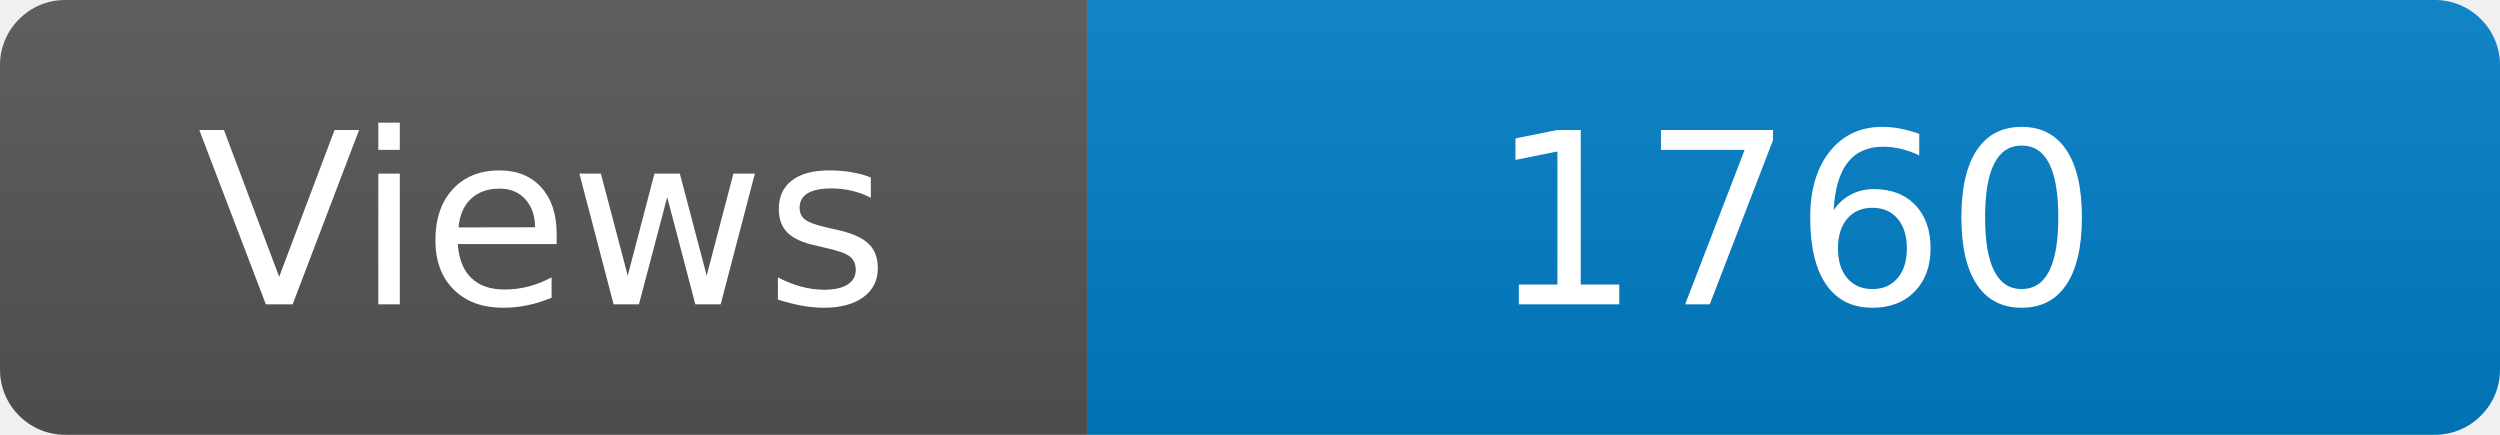
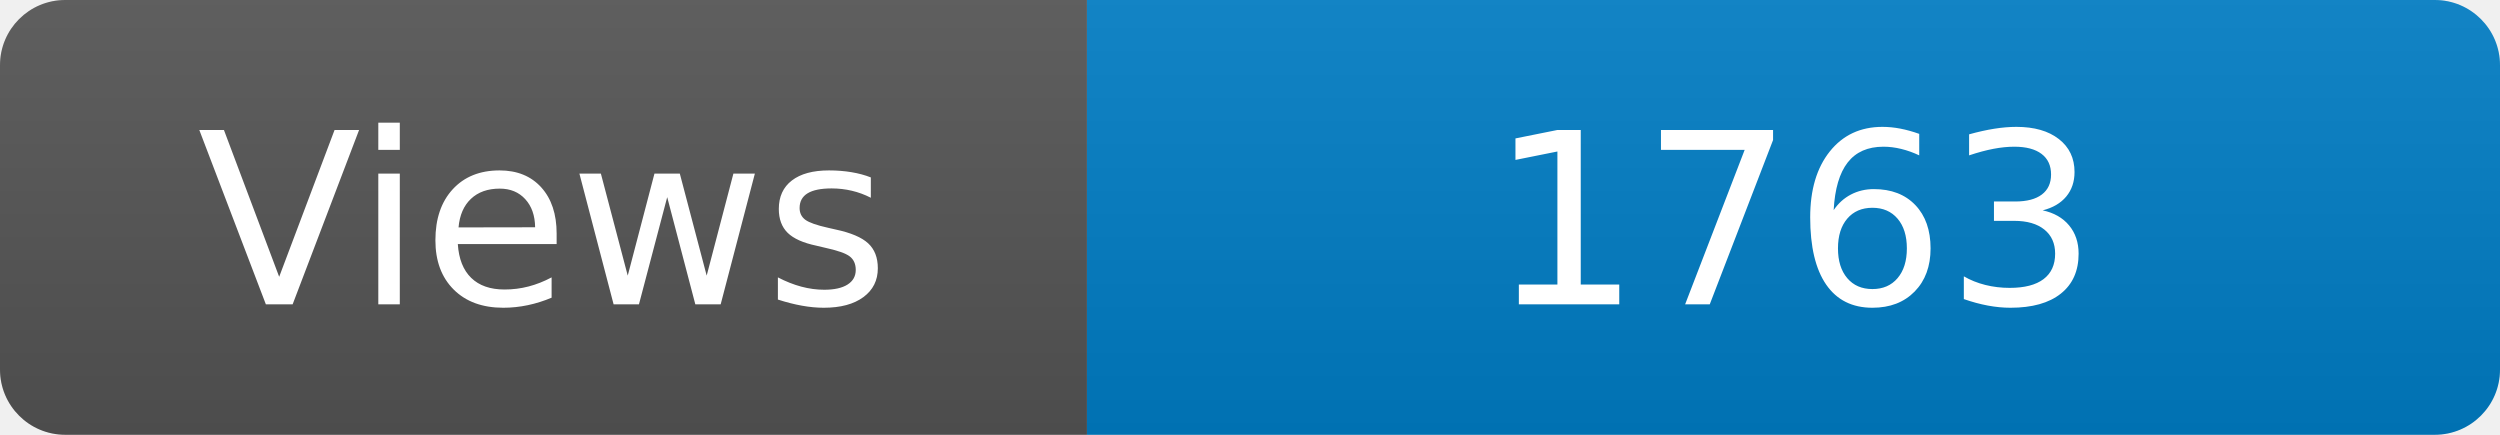
<svg xmlns="http://www.w3.org/2000/svg" width="115" height="20" role="img" aria-label="Maintained?: yes">
  <linearGradient id="s" x2="0" y2="100%">
    <stop offset="0" stop-color="#bbb" stop-opacity=".1" />
    <stop offset="1" stop-opacity=".1" />
  </linearGradient>
  <clipPath id="r">
    <rect width="115" height="20" rx="3" fill="#fff" />
  </clipPath>
  <g clip-path="url(#r)">
    <rect width="50" height="20" fill="#555" />
    <rect x="50" width="160" height="20" fill="#007ec6" />
    <rect width="115" height="20" fill="url(#s)" />
  </g>
  <g fill="#fff" text-anchor="middle" font-family="Verdana,Geneva,DejaVu Sans,sans-serif" font-size="110">
    <text x="250" y="140" transform="scale(.1)" fill="#fff">Views</text>
-     <text x="825" y="140" transform="scale(.1)" fill="#fff">1760</text>
+     <text x="825" y="140" transform="scale(.1)" fill="#fff">1763</text>
  </g>
</svg>
